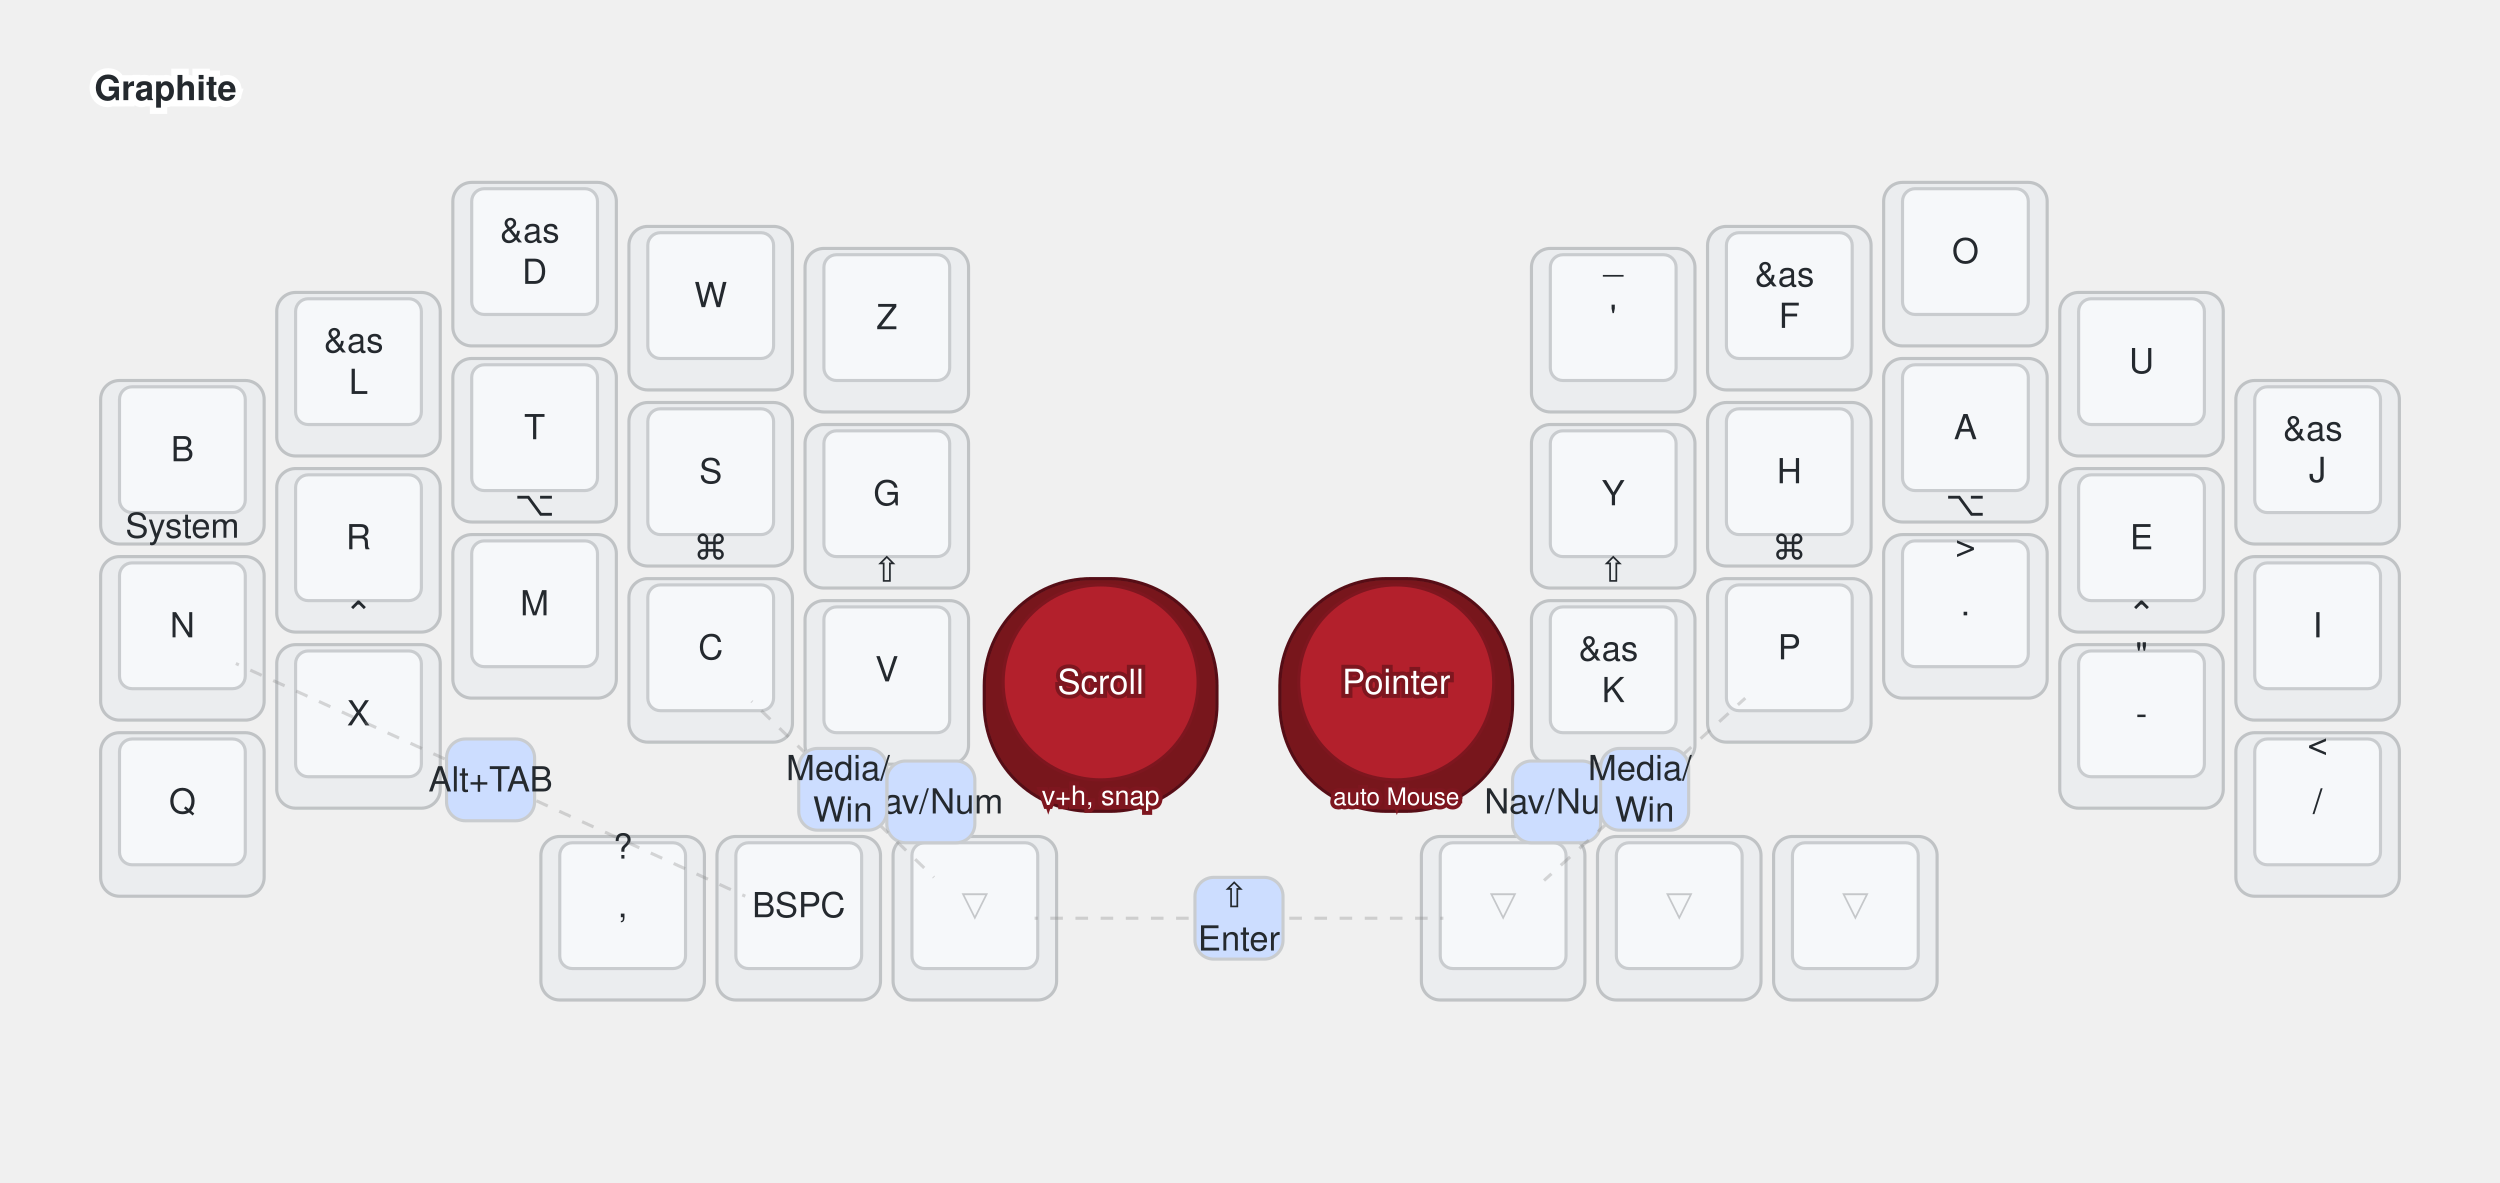
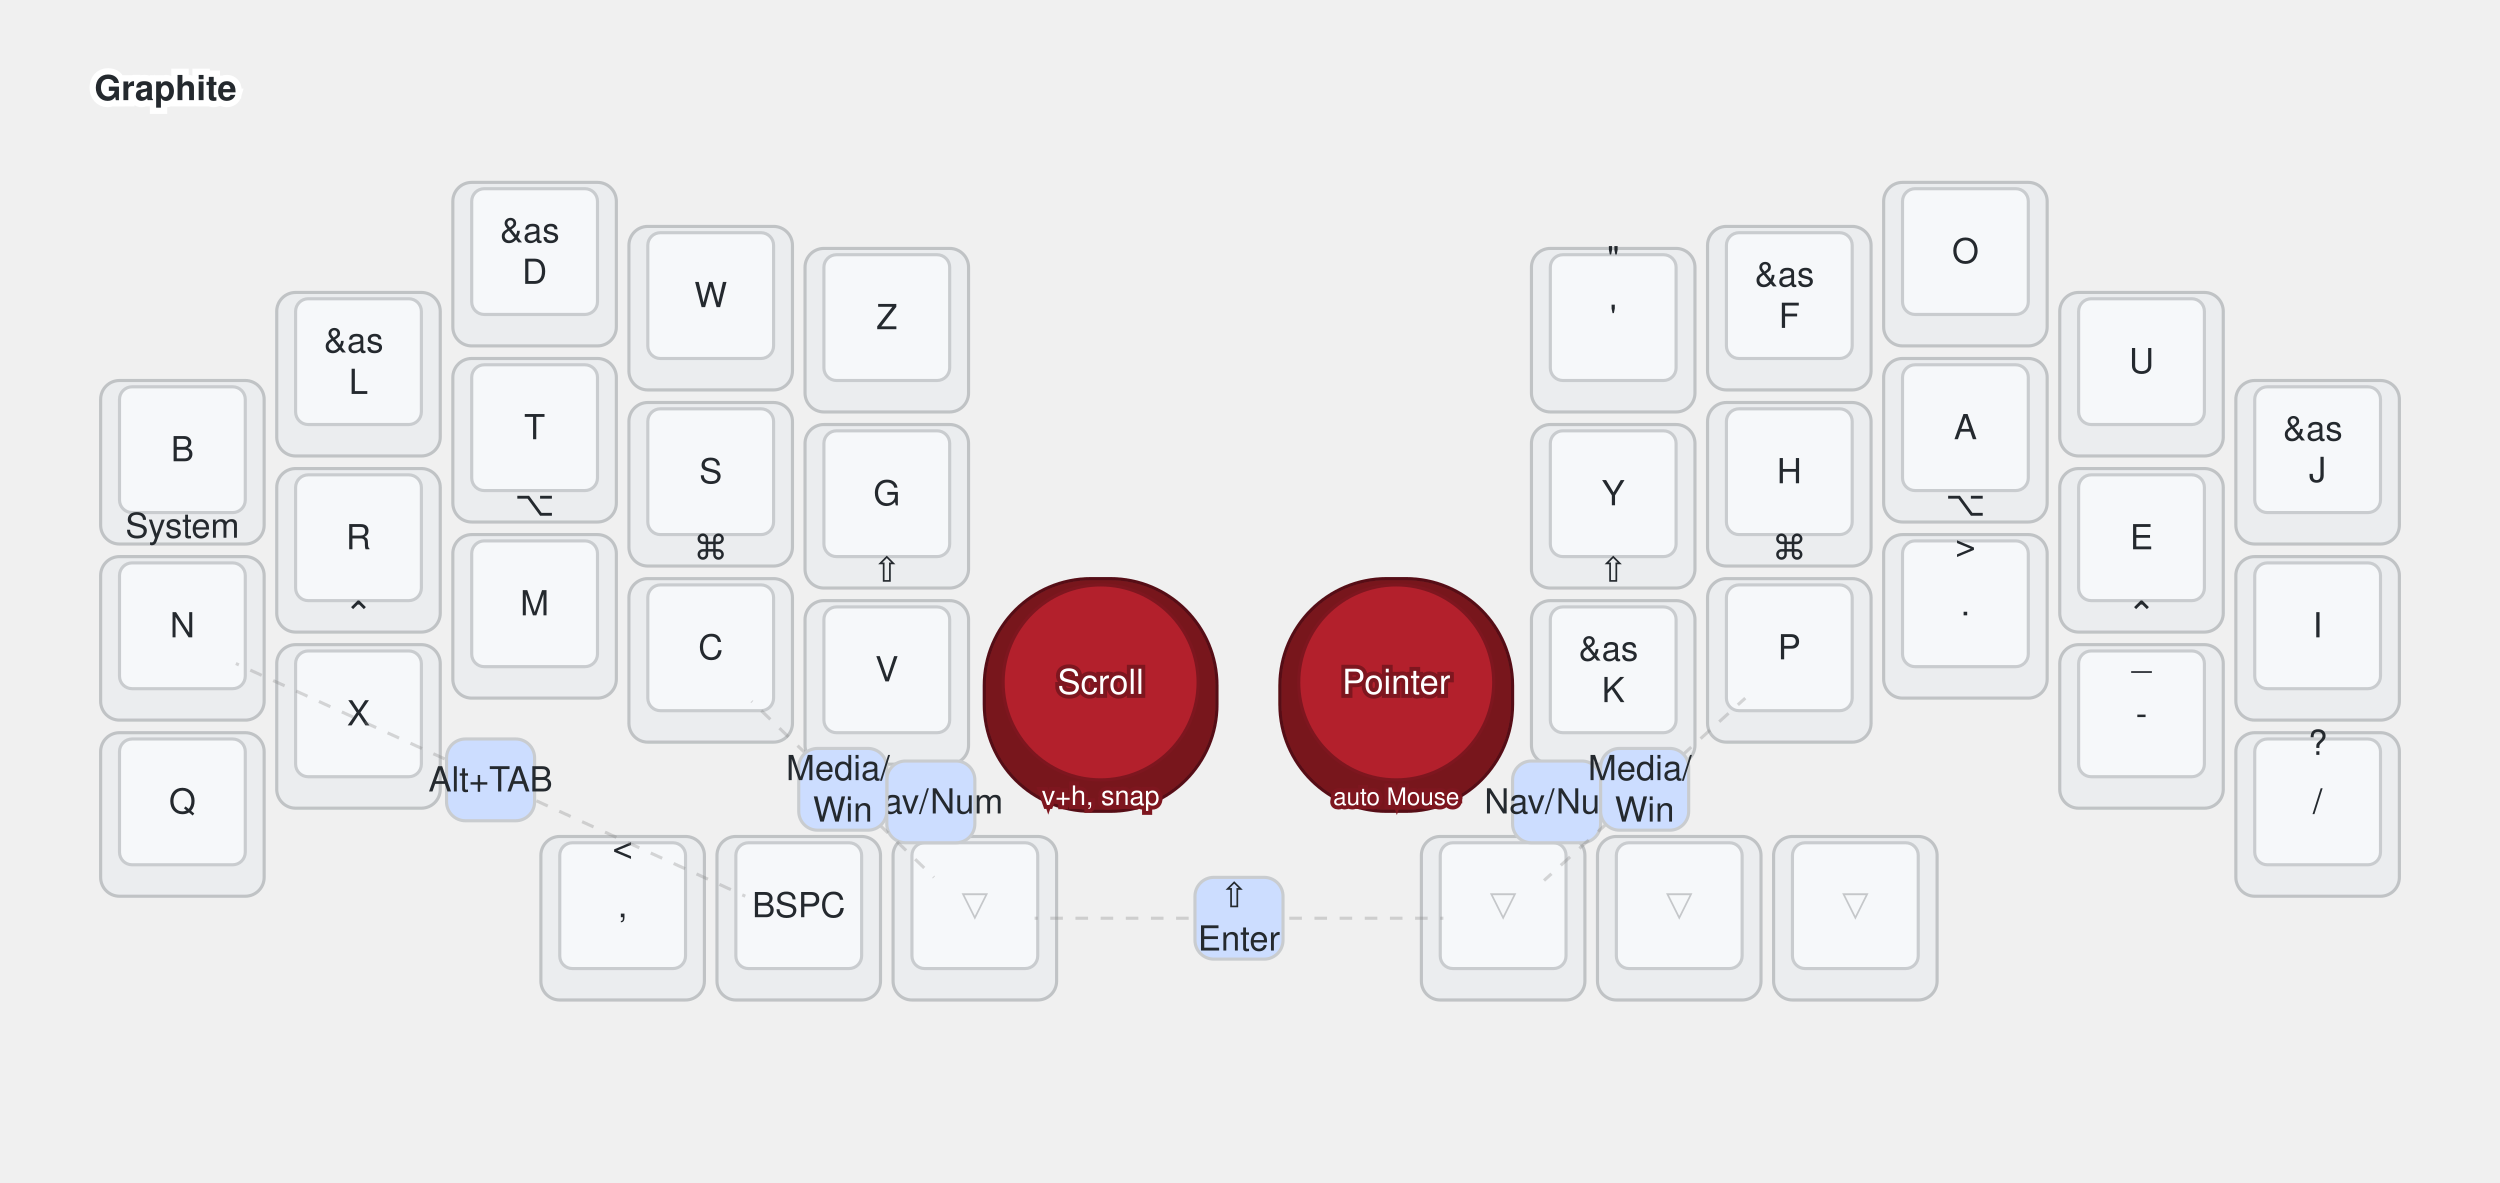
<svg xmlns="http://www.w3.org/2000/svg" width="1590" height="752" viewBox="0 0 795 376" class="keymap">
  <style>/* inherit to force styles through use tags */
svg path {
    fill: inherit;
}

/* font and background color specifications */
svg.keymap {
    font-family: SFMono-Regular,Consolas,Liberation Mono,Menlo,monospace;
    font-size: 14px;
    font-kerning: normal;
    text-rendering: optimizeLegibility;
    fill: #24292e;
}

/* default key styling */
rect.key {
    fill: #f6f8fa;
}

rect.key, rect.combo {
    stroke: #c9cccf;
    stroke-width: 1;
}

/* default key side styling, only used is draw_key_sides is set */
rect.side {
    filter: brightness(90%);
}

/* color accent for combo boxes */
rect.combo, rect.combo-separate {
    fill: #cdf;
}

/* color accent for held keys */
rect.held, rect.combo.held {
    fill: #fdd;
}

/* color accent for ghost (optional) keys */
rect.ghost, rect.combo.ghost {
    stroke-dasharray: 4, 4;
    stroke-width: 2;
}

text {
    text-anchor: middle;
    dominant-baseline: middle;
}

/* styling for layer labels */
text.label {
    font-weight: bold;
    text-anchor: start;
    stroke: white;
    stroke-width: 4;
    paint-order: stroke;
}

/* styling for optional footer */
text.footer {
    text-anchor: end;
    dominant-baseline: auto;
    stroke: white;
    stroke-width: 4;
    paint-order: stroke;
}

/* styling for combo tap, and key non-tap label text */
text.combo, text.hold, text.shifted, text.left, text.right, text.tl, text.tr, text.bl, text.br {
    font-size: 11px;
}

text.hold, text.bl, text.br {
    text-anchor: middle;
    dominant-baseline: auto;
}

text.shifted, text.tl, text.tr {
    text-anchor: middle;
    dominant-baseline: hanging;
}

text.left, text.tl, text.bl {
    text-anchor: start;
}

text.right, text.tr, text.br {
    text-anchor: end;
}

text.layer-activator {
    text-decoration: underline;
}

/* styling for hold/shifted label text in combo box */
text.combo.hold, text.combo.shifted, text.combo.left, text.combo.right {
    font-size: 8px;
}

/* lighter symbol for transparent keys */
text.trans {
    fill: #7b7e81;
}

/* styling for combo dendrons */
path.combo {
    stroke-width: 1;
    stroke: gray;
    fill: none;
}

/* Start Tabler Icons Cleanup */
/* cannot use height/width with glyphs */
.icon-tabler &gt; path {
    fill: inherit;
    stroke: inherit;
    stroke-width: 2;
}
/* hide tabler's default box */
.icon-tabler &gt; path[stroke="none"][fill="none"] {
    visibility: hidden;
}
/* End Tabler Icons Cleanup */

@media (prefers-color-scheme: dark) {
svg.keymap { fill: #d1d6db; }
rect.key { fill: #3f4750; }
rect.key, rect.combo { stroke: #60666c; }
rect.combo, rect.combo-separate { fill: #1f3d7a; }
rect.held, rect.combo.held { fill: #854747; }
text.label, text.footer { stroke: black; }
text.trans { fill: #7e8184; }
path.combo { stroke: #7f7f7f; }

}
svg.keymap {
  font-family: Helvetica Neue, Helvetica, Arial, sans-serif;
  font-size: 11px;
}
path.combo {
  stroke-dasharray: 4, 4;
  stroke-opacity: 0.3;
}
.trans.tap, .ghost.tap {
  opacity: 0.4;
}
rect.trackball {
  rx: 34px;
  ry: 34px;
  fill: #b3202c;
  stroke: #7e161f;
}
rect.trackball.side {
  fill: #7e161f;
  stroke: #5c1017;
}
text.trackball {
  fill: #ffffff;
  stroke: #7e161f;
  stroke-width: 2.5;
  paint-order: stroke;
}
</style>
  <g transform="translate(30, 0)" class="layer-Graphite">
    <text x="0" y="28" class="label" id="Graphite">Graphite</text>
    <g transform="translate(0, 56)">
      <g transform="translate(28, 91)" class="key keypos-0">
        <rect rx="6" ry="6" x="-26" y="-26" width="52" height="52" class="key side" />
        <rect rx="4" ry="4" x="-20" y="-24" width="40" height="40" class="key" />
        <text x="0" y="-4" class="key tap">B</text>
        <text x="0" y="24" class="key hold">System</text>
      </g>
      <g transform="translate(84, 63)" class="key keypos-1">
        <rect rx="6" ry="6" x="-26" y="-26" width="52" height="52" class="key side" />
        <rect rx="4" ry="4" x="-20" y="-24" width="40" height="40" class="key" />
        <text x="0" y="-4" class="key tap">
          <tspan x="0" dy="-0.6em">&amp;as</tspan>
          <tspan x="0" dy="1.2em">L</tspan>
        </text>
      </g>
      <g transform="translate(140, 28)" class="key keypos-2">
        <rect rx="6" ry="6" x="-26" y="-26" width="52" height="52" class="key side" />
        <rect rx="4" ry="4" x="-20" y="-24" width="40" height="40" class="key" />
        <text x="0" y="-4" class="key tap">
          <tspan x="0" dy="-0.6em">&amp;as</tspan>
          <tspan x="0" dy="1.2em">D</tspan>
        </text>
      </g>
      <g transform="translate(196, 42)" class="key keypos-3">
        <rect rx="6" ry="6" x="-26" y="-26" width="52" height="52" class="key side" />
        <rect rx="4" ry="4" x="-20" y="-24" width="40" height="40" class="key" />
        <text x="0" y="-4" class="key tap">W</text>
      </g>
      <g transform="translate(252, 49)" class="key keypos-4">
        <rect rx="6" ry="6" x="-26" y="-26" width="52" height="52" class="key side" />
        <rect rx="4" ry="4" x="-20" y="-24" width="40" height="40" class="key" />
        <text x="0" y="-4" class="key tap">Z</text>
      </g>
      <g transform="translate(483, 49)" class="key keypos-5">
        <rect rx="6" ry="6" x="-26" y="-26" width="52" height="52" class="key side" />
        <rect rx="4" ry="4" x="-20" y="-24" width="40" height="40" class="key" />
        <text x="0" y="-4" class="key tap">'</text>
-         <text x="0" y="-24" class="key shifted">_</text>
+         <text x="0" y="-24" class="key shifted">"</text>
      </g>
      <g transform="translate(539, 42)" class="key keypos-6">
        <rect rx="6" ry="6" x="-26" y="-26" width="52" height="52" class="key side" />
        <rect rx="4" ry="4" x="-20" y="-24" width="40" height="40" class="key" />
        <text x="0" y="-4" class="key tap">
          <tspan x="0" dy="-0.6em">&amp;as</tspan>
          <tspan x="0" dy="1.2em">F</tspan>
        </text>
      </g>
      <g transform="translate(595, 28)" class="key keypos-7">
        <rect rx="6" ry="6" x="-26" y="-26" width="52" height="52" class="key side" />
        <rect rx="4" ry="4" x="-20" y="-24" width="40" height="40" class="key" />
        <text x="0" y="-4" class="key tap">O</text>
      </g>
      <g transform="translate(651, 63)" class="key keypos-8">
        <rect rx="6" ry="6" x="-26" y="-26" width="52" height="52" class="key side" />
        <rect rx="4" ry="4" x="-20" y="-24" width="40" height="40" class="key" />
        <text x="0" y="-4" class="key tap">U</text>
      </g>
      <g transform="translate(707, 91)" class="key keypos-9">
        <rect rx="6" ry="6" x="-26" y="-26" width="52" height="52" class="key side" />
        <rect rx="4" ry="4" x="-20" y="-24" width="40" height="40" class="key" />
        <text x="0" y="-4" class="key tap">
          <tspan x="0" dy="-0.6em">&amp;as</tspan>
          <tspan x="0" dy="1.2em">J</tspan>
        </text>
      </g>
      <g transform="translate(28, 147)" class="key keypos-10">
        <rect rx="6" ry="6" x="-26" y="-26" width="52" height="52" class="key side" />
        <rect rx="4" ry="4" x="-20" y="-24" width="40" height="40" class="key" />
        <text x="0" y="-4" class="key tap">N</text>
      </g>
      <g transform="translate(84, 119)" class="key keypos-11">
        <rect rx="6" ry="6" x="-26" y="-26" width="52" height="52" class="key side" />
        <rect rx="4" ry="4" x="-20" y="-24" width="40" height="40" class="key" />
        <text x="0" y="-4" class="key tap">R</text>
        <text x="0" y="24" class="key hold">⌃</text>
      </g>
      <g transform="translate(140, 84)" class="key keypos-12">
        <rect rx="6" ry="6" x="-26" y="-26" width="52" height="52" class="key side" />
        <rect rx="4" ry="4" x="-20" y="-24" width="40" height="40" class="key" />
        <text x="0" y="-4" class="key tap">T</text>
        <text x="0" y="24" class="key hold">⌥</text>
      </g>
      <g transform="translate(196, 98)" class="key keypos-13">
        <rect rx="6" ry="6" x="-26" y="-26" width="52" height="52" class="key side" />
        <rect rx="4" ry="4" x="-20" y="-24" width="40" height="40" class="key" />
        <text x="0" y="-4" class="key tap">S</text>
        <text x="0" y="24" class="key hold">⌘</text>
      </g>
      <g transform="translate(252, 105)" class="key keypos-14">
        <rect rx="6" ry="6" x="-26" y="-26" width="52" height="52" class="key side" />
        <rect rx="4" ry="4" x="-20" y="-24" width="40" height="40" class="key" />
        <text x="0" y="-4" class="key tap">G</text>
        <text x="0" y="24" class="key hold">⇧</text>
      </g>
      <g transform="translate(483, 105)" class="key keypos-15">
        <rect rx="6" ry="6" x="-26" y="-26" width="52" height="52" class="key side" />
        <rect rx="4" ry="4" x="-20" y="-24" width="40" height="40" class="key" />
        <text x="0" y="-4" class="key tap">Y</text>
        <text x="0" y="24" class="key hold">⇧</text>
      </g>
      <g transform="translate(539, 98)" class="key keypos-16">
        <rect rx="6" ry="6" x="-26" y="-26" width="52" height="52" class="key side" />
        <rect rx="4" ry="4" x="-20" y="-24" width="40" height="40" class="key" />
        <text x="0" y="-4" class="key tap">H</text>
        <text x="0" y="24" class="key hold">⌘</text>
      </g>
      <g transform="translate(595, 84)" class="key keypos-17">
        <rect rx="6" ry="6" x="-26" y="-26" width="52" height="52" class="key side" />
        <rect rx="4" ry="4" x="-20" y="-24" width="40" height="40" class="key" />
        <text x="0" y="-4" class="key tap">A</text>
        <text x="0" y="24" class="key hold">⌥</text>
      </g>
      <g transform="translate(651, 119)" class="key keypos-18">
        <rect rx="6" ry="6" x="-26" y="-26" width="52" height="52" class="key side" />
        <rect rx="4" ry="4" x="-20" y="-24" width="40" height="40" class="key" />
        <text x="0" y="-4" class="key tap">E</text>
        <text x="0" y="24" class="key hold">⌃</text>
      </g>
      <g transform="translate(707, 147)" class="key keypos-19">
        <rect rx="6" ry="6" x="-26" y="-26" width="52" height="52" class="key side" />
        <rect rx="4" ry="4" x="-20" y="-24" width="40" height="40" class="key" />
        <text x="0" y="-4" class="key tap">I</text>
      </g>
      <g transform="translate(28, 203)" class="key keypos-20">
        <rect rx="6" ry="6" x="-26" y="-26" width="52" height="52" class="key side" />
        <rect rx="4" ry="4" x="-20" y="-24" width="40" height="40" class="key" />
        <text x="0" y="-4" class="key tap">Q</text>
      </g>
      <g transform="translate(84, 175)" class="key keypos-21">
        <rect rx="6" ry="6" x="-26" y="-26" width="52" height="52" class="key side" />
        <rect rx="4" ry="4" x="-20" y="-24" width="40" height="40" class="key" />
        <text x="0" y="-4" class="key tap">X</text>
      </g>
      <g transform="translate(140, 140)" class="key keypos-22">
        <rect rx="6" ry="6" x="-26" y="-26" width="52" height="52" class="key side" />
        <rect rx="4" ry="4" x="-20" y="-24" width="40" height="40" class="key" />
        <text x="0" y="-4" class="key tap">M</text>
      </g>
      <g transform="translate(196, 154)" class="key keypos-23">
        <rect rx="6" ry="6" x="-26" y="-26" width="52" height="52" class="key side" />
        <rect rx="4" ry="4" x="-20" y="-24" width="40" height="40" class="key" />
        <text x="0" y="-4" class="key tap">C</text>
      </g>
      <g transform="translate(252, 161)" class="key keypos-24">
        <rect rx="6" ry="6" x="-26" y="-26" width="52" height="52" class="key side" />
        <rect rx="4" ry="4" x="-20" y="-24" width="40" height="40" class="key" />
        <text x="0" y="-4" class="key tap">V</text>
      </g>
      <g transform="translate(483, 161)" class="key keypos-25">
        <rect rx="6" ry="6" x="-26" y="-26" width="52" height="52" class="key side" />
        <rect rx="4" ry="4" x="-20" y="-24" width="40" height="40" class="key" />
        <text x="0" y="-4" class="key tap">
          <tspan x="0" dy="-0.6em">&amp;as</tspan>
          <tspan x="0" dy="1.2em">K</tspan>
        </text>
      </g>
      <g transform="translate(539, 154)" class="key keypos-26">
        <rect rx="6" ry="6" x="-26" y="-26" width="52" height="52" class="key side" />
        <rect rx="4" ry="4" x="-20" y="-24" width="40" height="40" class="key" />
        <text x="0" y="-4" class="key tap">P</text>
      </g>
      <g transform="translate(595, 140)" class="key keypos-27">
        <rect rx="6" ry="6" x="-26" y="-26" width="52" height="52" class="key side" />
        <rect rx="4" ry="4" x="-20" y="-24" width="40" height="40" class="key" />
        <text x="0" y="-4" class="key tap">.</text>
        <text x="0" y="-24" class="key shifted">&gt;</text>
      </g>
      <g transform="translate(651, 175)" class="key keypos-28">
        <rect rx="6" ry="6" x="-26" y="-26" width="52" height="52" class="key side" />
        <rect rx="4" ry="4" x="-20" y="-24" width="40" height="40" class="key" />
        <text x="0" y="-4" class="key tap">-</text>
-         <text x="0" y="-24" class="key shifted">"</text>
+         <text x="0" y="-24" class="key shifted">_</text>
      </g>
      <g transform="translate(707, 203)" class="key keypos-29">
        <rect rx="6" ry="6" x="-26" y="-26" width="52" height="52" class="key side" />
        <rect rx="4" ry="4" x="-20" y="-24" width="40" height="40" class="key" />
        <text x="0" y="-4" class="key tap">/</text>
+         <text x="0" y="-24" class="key shifted">?</text>
+       </g>
+       <g transform="translate(168, 236)" class="key keypos-30">
+         <rect rx="6" ry="6" x="-26" y="-26" width="52" height="52" class="key side" />
+         <rect rx="4" ry="4" x="-20" y="-24" width="40" height="40" class="key" />
+         <text x="0" y="-4" class="key tap">,</text>
        <text x="0" y="-24" class="key shifted">&lt;</text>
-       </g>
-       <g transform="translate(168, 236)" class="key keypos-30">
-         <rect rx="6" ry="6" x="-26" y="-26" width="52" height="52" class="key side" />
-         <rect rx="4" ry="4" x="-20" y="-24" width="40" height="40" class="key" />
-         <text x="0" y="-4" class="key tap">,</text>
-         <text x="0" y="-24" class="key shifted">?</text>
      </g>
      <g transform="translate(224, 236)" class="key keypos-31">
        <rect rx="6" ry="6" x="-26" y="-26" width="52" height="52" class="key side" />
        <rect rx="4" ry="4" x="-20" y="-24" width="40" height="40" class="key" />
        <text x="0" y="-4" class="key tap">BSPC</text>
      </g>
      <g transform="translate(280, 236)" class="key trans keypos-32">
        <rect rx="6" ry="6" x="-26" y="-26" width="52" height="52" class="key trans side" />
        <rect rx="4" ry="4" x="-20" y="-24" width="40" height="40" class="key trans" />
        <text x="0" y="-4" class="key trans tap">▽</text>
      </g>
      <g transform="translate(448, 236)" class="key trans keypos-33">
        <rect rx="6" ry="6" x="-26" y="-26" width="52" height="52" class="key trans side" />
        <rect rx="4" ry="4" x="-20" y="-24" width="40" height="40" class="key trans" />
        <text x="0" y="-4" class="key trans tap">▽</text>
      </g>
      <g transform="translate(504, 236)" class="key trans keypos-34">
        <rect rx="6" ry="6" x="-26" y="-26" width="52" height="52" class="key trans side" />
        <rect rx="4" ry="4" x="-20" y="-24" width="40" height="40" class="key trans" />
        <text x="0" y="-4" class="key trans tap">▽</text>
      </g>
      <g transform="translate(560, 236)" class="key trans keypos-35">
        <rect rx="6" ry="6" x="-26" y="-26" width="52" height="52" class="key trans side" />
        <rect rx="4" ry="4" x="-20" y="-24" width="40" height="40" class="key trans" />
        <text x="0" y="-4" class="key trans tap">▽</text>
      </g>
      <g transform="translate(320, 165)" class="key trackball keypos-36">
        <rect rx="6" ry="6" x="-37" y="-37" width="74" height="74" class="key trackball side" />
        <rect rx="4" ry="4" x="-31" y="-35" width="62" height="62" class="key trackball" />
        <text x="0" y="-4" class="key trackball tap">Scroll</text>
        <text x="0" y="35" class="key trackball hold">
          <tspan style="font-size: 78%">v+h, snap</tspan>
        </text>
      </g>
      <g transform="translate(414, 165)" class="key trackball keypos-37">
        <rect rx="6" ry="6" x="-37" y="-37" width="74" height="74" class="key trackball side" />
        <rect rx="4" ry="4" x="-31" y="-35" width="62" height="62" class="key trackball" />
        <text x="0" y="-4" class="key trackball tap">Pointer</text>
        <text x="0" y="35" class="key trackball hold">
          <tspan style="font-size: 70%">auto Mouse</tspan>
        </text>
      </g>
      <g class="combo combopos-0">
        <rect rx="6" ry="6" x="252" y="186" width="28" height="26" class="combo" />
        <text x="266" y="199" class="combo tap">Nav/Num</text>
      </g>
      <g class="combo combopos-1">
        <path d="M238,195 l-29,-28" class="combo" />
        <path d="M238,195 l29,28" class="combo" />
        <rect rx="6" ry="6" x="224" y="182" width="28" height="26" class="combo" />
        <text x="238" y="195" class="combo tap">
          <tspan x="238" dy="-0.6em">Media/</tspan>
          <tspan x="238" dy="1.2em">Win</tspan>
        </text>
      </g>
      <g class="combo combopos-2">
        <rect rx="6" ry="6" x="451" y="186" width="28" height="26" class="combo" />
        <text x="465" y="199" class="combo tap">Nav/Num</text>
      </g>
      <g class="combo combopos-3">
        <path d="M493,195 l32,-29" class="combo" />
        <path d="M493,195 l-32,29" class="combo" />
        <rect rx="6" ry="6" x="479" y="182" width="28" height="26" class="combo" />
        <text x="493" y="195" class="combo tap">
          <tspan x="493" dy="-0.6em">Media/</tspan>
          <tspan x="493" dy="1.2em">Win</tspan>
        </text>
      </g>
      <g class="combo combopos-4">
        <path d="M364,236 l-65,0" class="combo" />
        <path d="M364,236 l65,0" class="combo" />
        <rect rx="6" ry="6" x="350" y="223" width="28" height="26" class="combo" />
        <text x="364" y="236" class="combo tap">
          <tspan x="364" dy="-0.6em">⇧</tspan>
          <tspan x="364" dy="1.2em">Enter</tspan>
        </text>
      </g>
      <g class="combo combopos-5">
        <path d="M126,192 l81,37" class="combo" />
        <path d="M126,192 l-81,-37" class="combo" />
        <rect rx="6" ry="6" x="112" y="179" width="28" height="26" class="combo" />
        <text x="126" y="192" class="combo tap">Alt+TAB</text>
      </g>
    </g>
  </g>
</svg>
